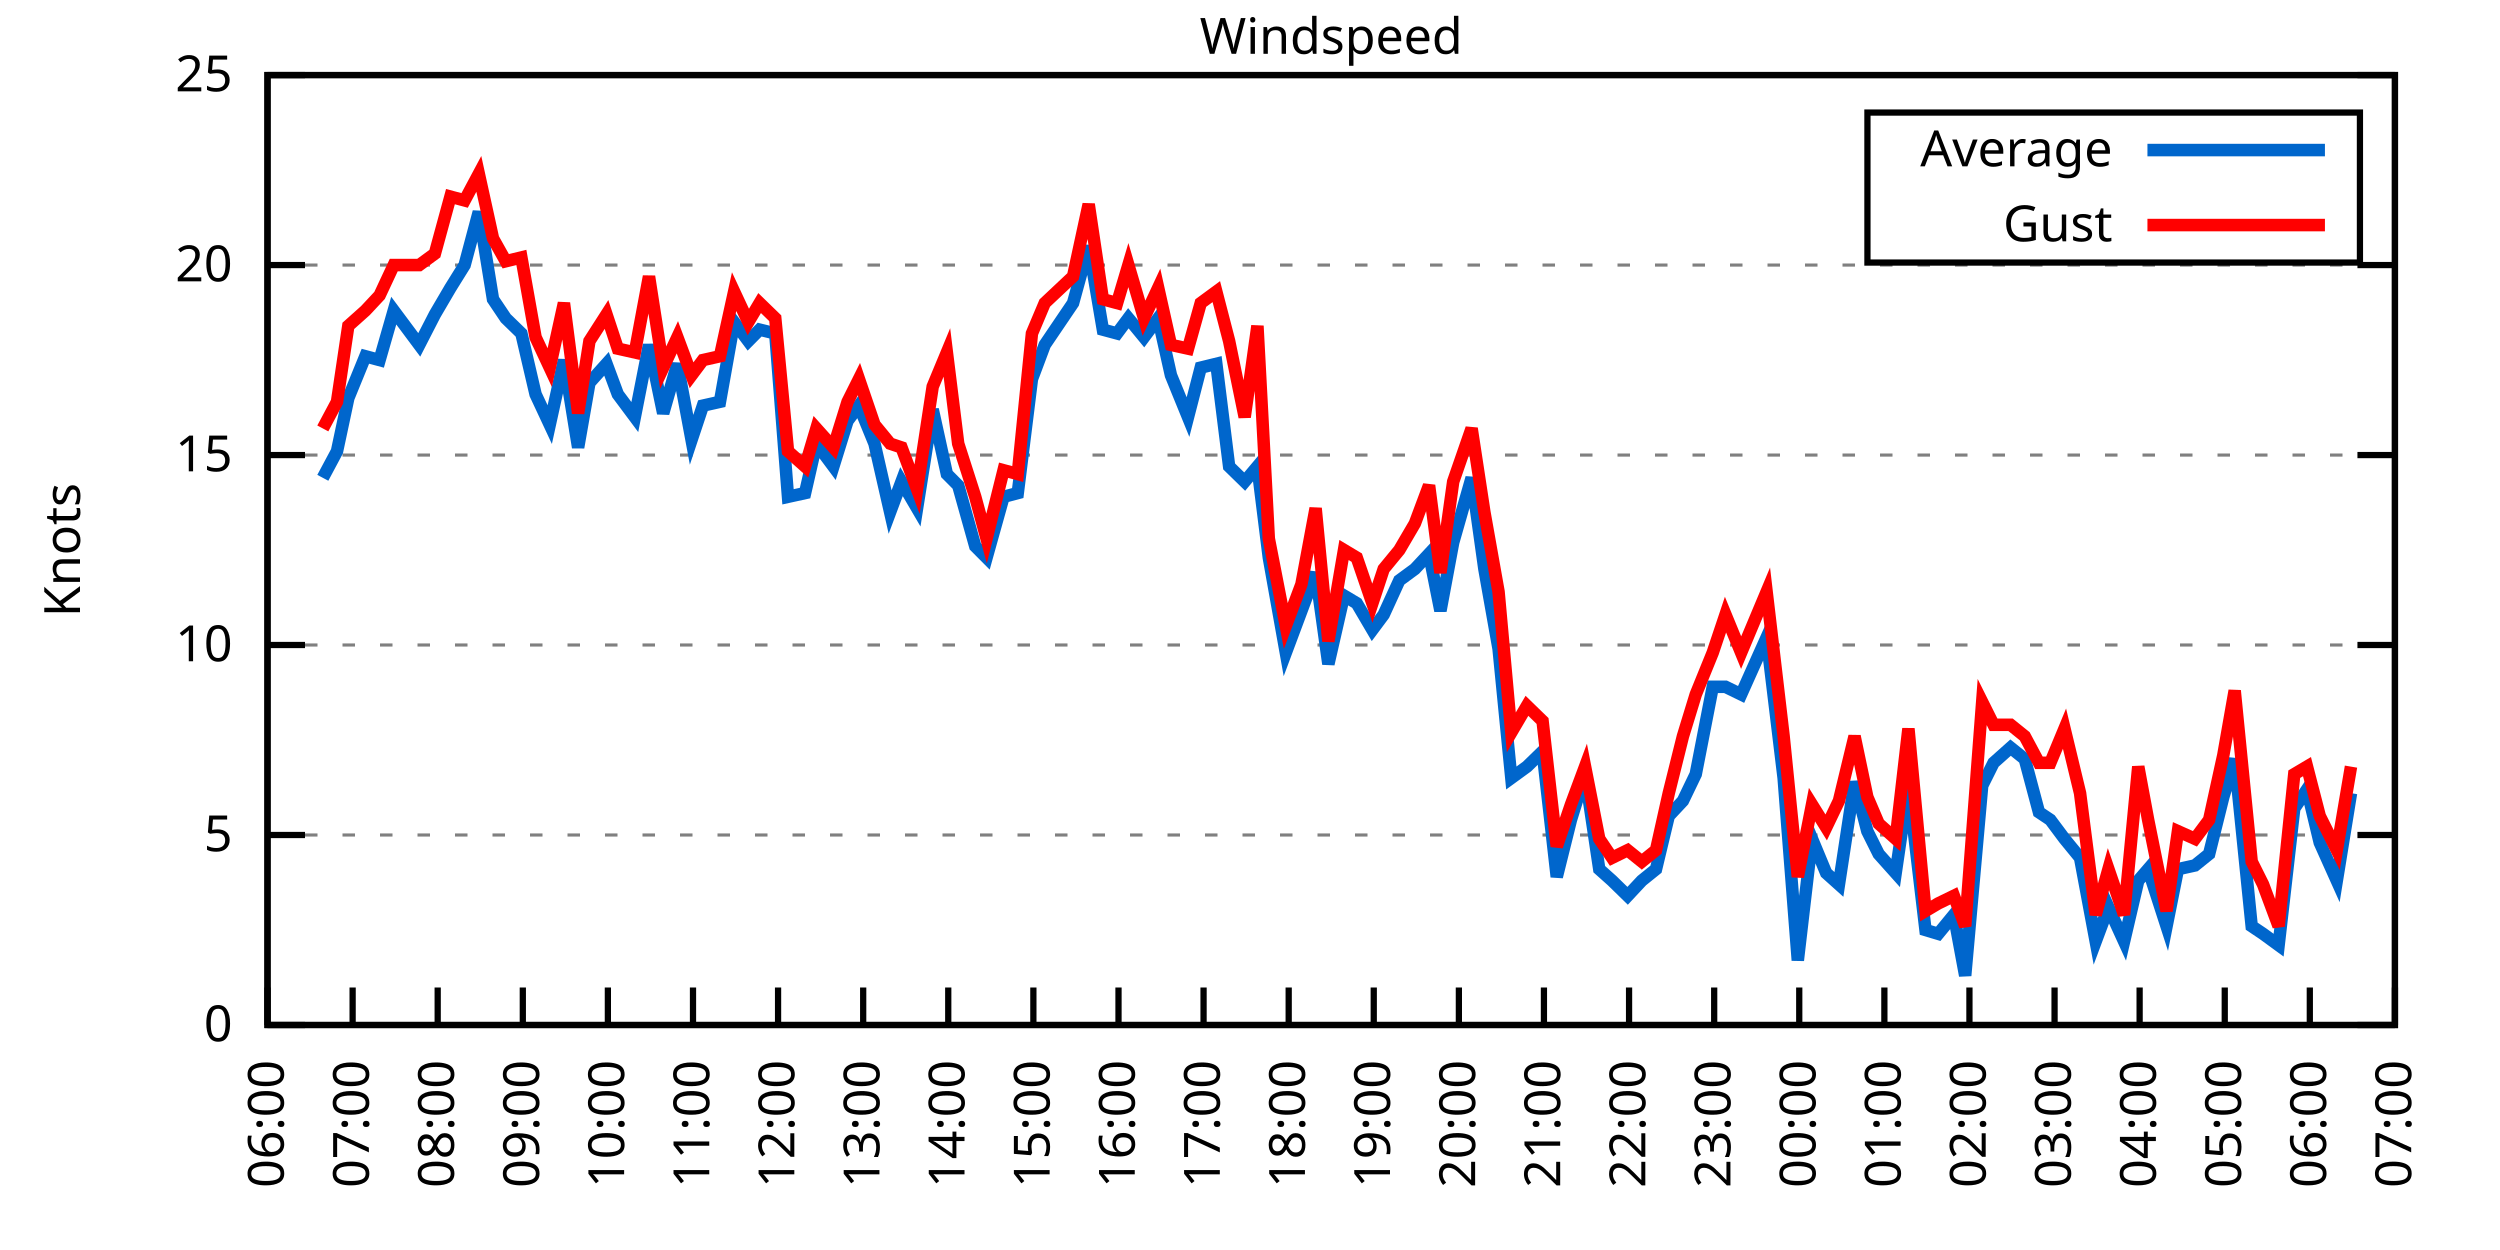
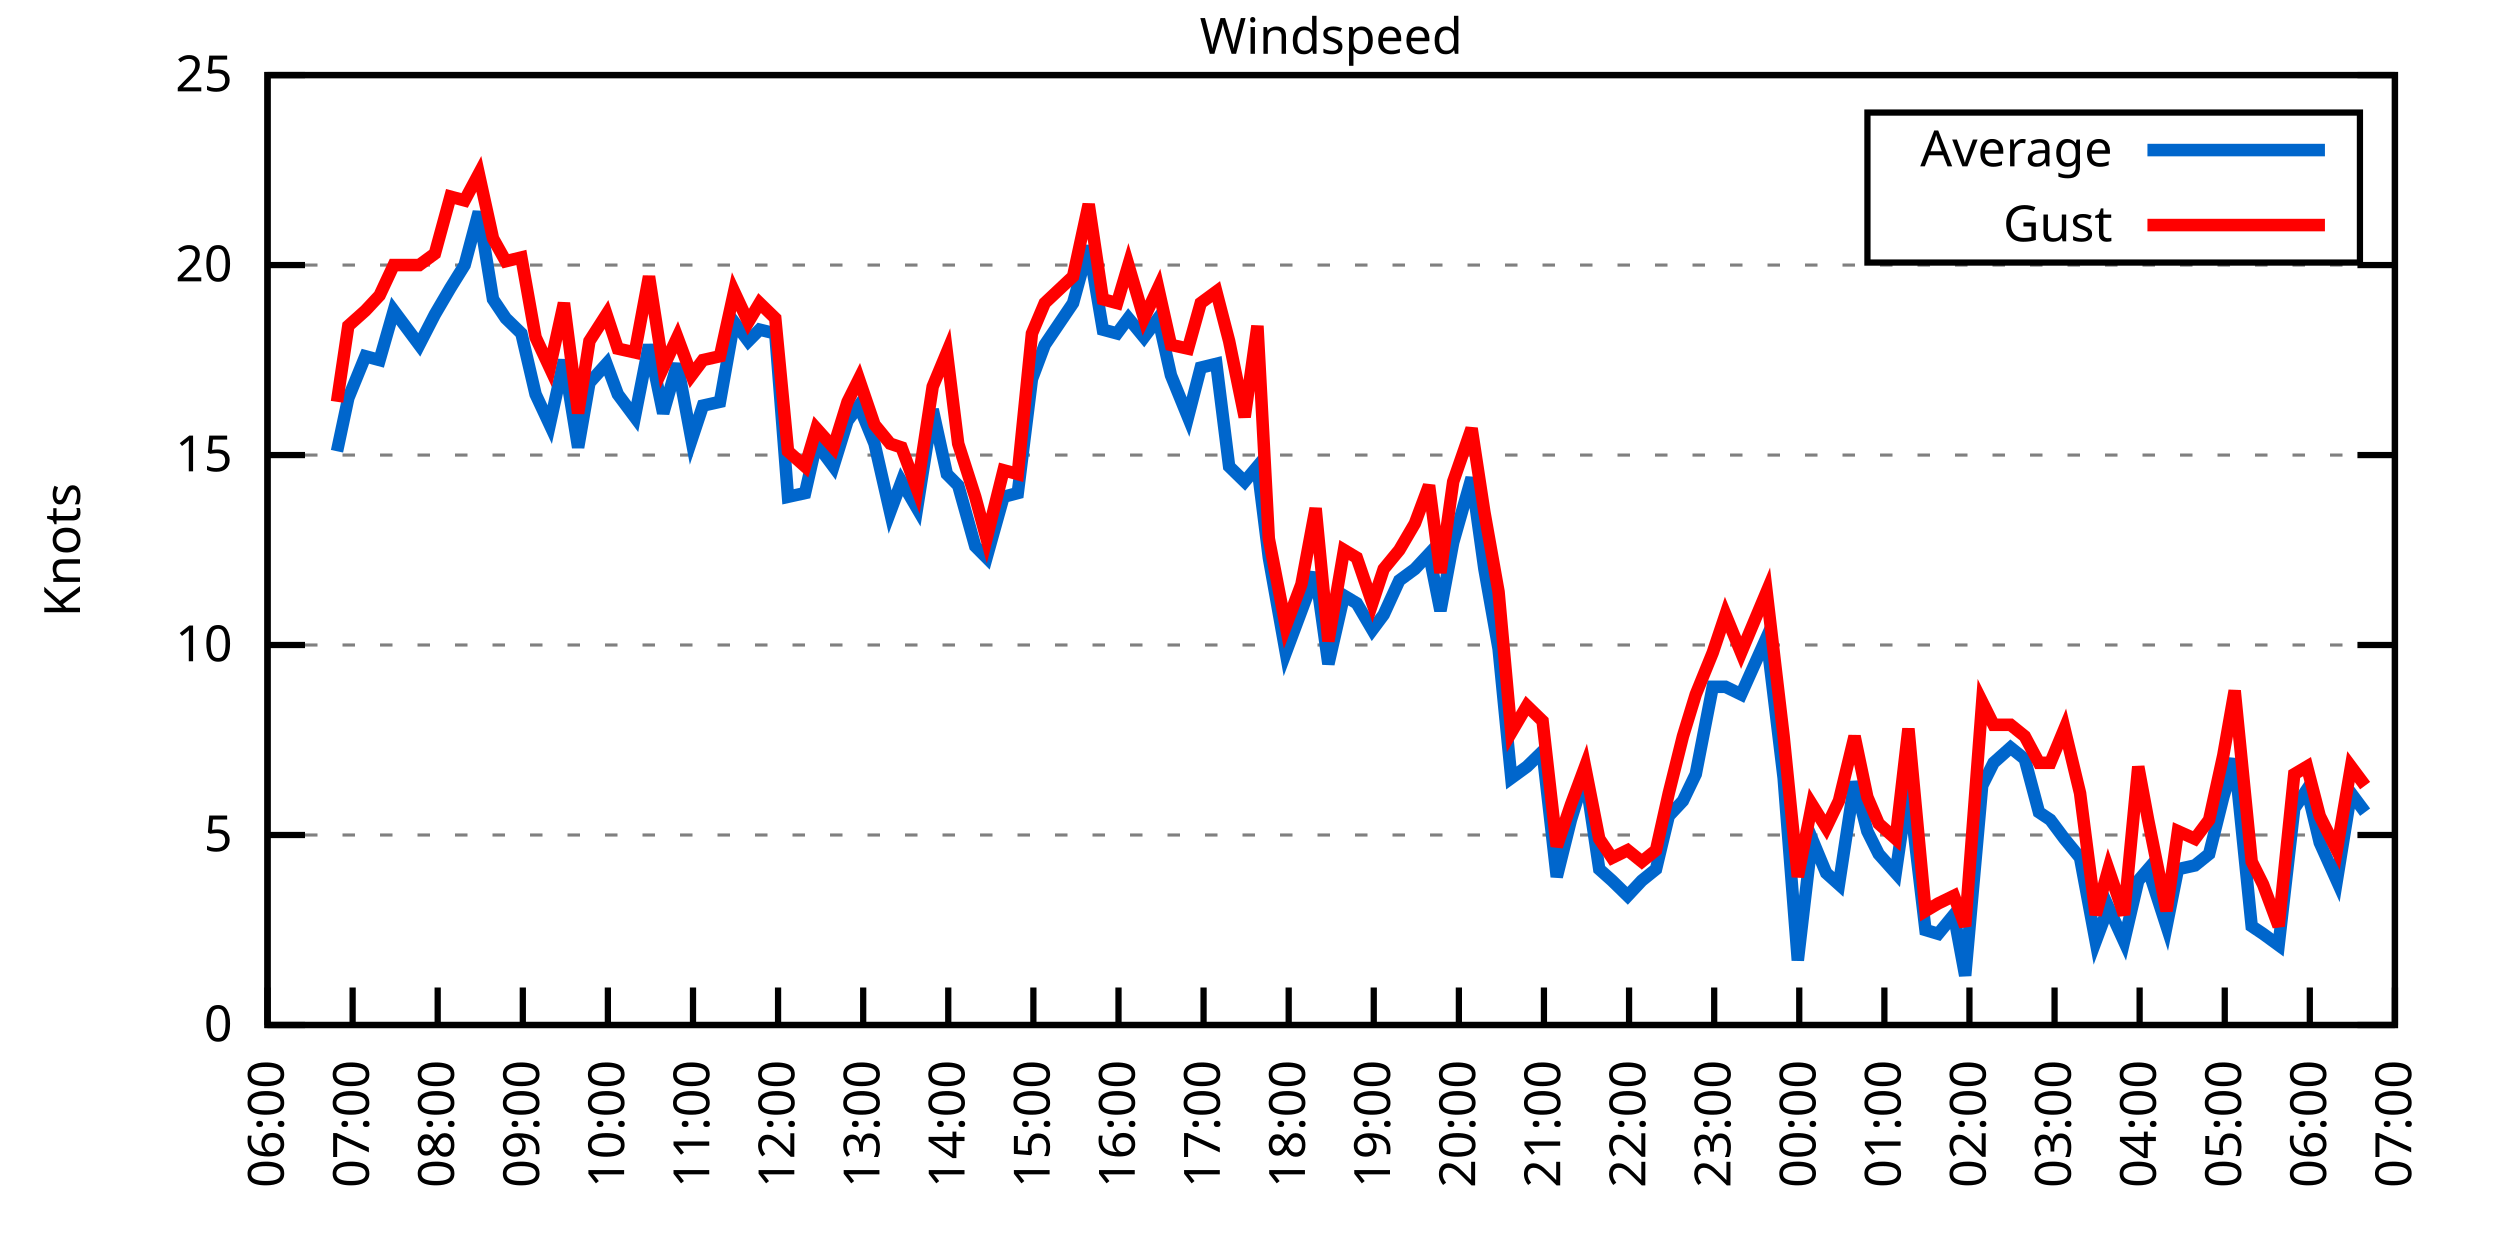
<svg xmlns="http://www.w3.org/2000/svg" xmlns:xlink="http://www.w3.org/1999/xlink" width="400" height="200" viewBox="0 0 400 200">
  <g id="gnuplot_canvas">
    <rect x="0" y="0" width="400" height="200" fill="none" />
    <defs>
      <circle id="gpDot" r="0.5" stroke-width="0.5" stroke="currentColor" />
      <path id="gpPt0" stroke-width="0.333" stroke="currentColor" d="M-1,0 h2 M0,-1 v2" />
      <path id="gpPt1" stroke-width="0.333" stroke="currentColor" d="M-1,-1 L1,1 M1,-1 L-1,1" />
      <path id="gpPt2" stroke-width="0.333" stroke="currentColor" d="M-1,0 L1,0 M0,-1 L0,1 M-1,-1 L1,1 M-1,1 L1,-1" />
      <rect id="gpPt3" stroke-width="0.333" stroke="currentColor" x="-1" y="-1" width="2" height="2" />
      <rect id="gpPt4" stroke-width="0.333" stroke="currentColor" fill="currentColor" x="-1" y="-1" width="2" height="2" />
      <circle id="gpPt5" stroke-width="0.333" stroke="currentColor" cx="0" cy="0" r="1" />
      <use xlink:href="#gpPt5" id="gpPt6" fill="currentColor" stroke="none" />
      <path id="gpPt7" stroke-width="0.333" stroke="currentColor" d="M0,-1.33 L-1.33,0.67 L1.33,0.67 z" />
      <use xlink:href="#gpPt7" id="gpPt8" fill="currentColor" stroke="none" />
      <use xlink:href="#gpPt7" id="gpPt9" stroke="currentColor" transform="rotate(180)" />
      <use xlink:href="#gpPt9" id="gpPt10" fill="currentColor" stroke="none" />
      <use xlink:href="#gpPt3" id="gpPt11" stroke="currentColor" transform="rotate(45)" />
      <use xlink:href="#gpPt11" id="gpPt12" fill="currentColor" stroke="none" />
      <path id="gpPt13" stroke-width="0.333" stroke="currentColor" d="M0,1.330 L1.265,0.411 L0.782,-1.067 L-0.782,-1.076 L-1.265,0.411 z" />
      <use xlink:href="#gpPt13" id="gpPt14" fill="currentColor" stroke="none" />
      <filter id="textbox" filterUnits="objectBoundingBox" x="0" y="0" height="1" width="1">
        <feFlood flood-color="white" flood-opacity="1" result="bgnd" />
        <feComposite in="SourceGraphic" in2="bgnd" operator="atop" />
      </filter>
      <filter id="greybox" filterUnits="objectBoundingBox" x="0" y="0" height="1" width="1">
        <feFlood flood-color="lightgrey" flood-opacity="1" result="grey" />
        <feComposite in="SourceGraphic" in2="grey" operator="atop" />
      </filter>
    </defs>
    <g fill="none" color="white" stroke="currentColor" stroke-width="1.00" stroke-linecap="butt" stroke-linejoin="miter">
</g>
    <g fill="none" color="black" stroke="currentColor" stroke-width="1.00" stroke-linecap="butt" stroke-linejoin="miter">
      <g stroke="none" shape-rendering="crispEdges">
        <polygon fill="rgb(255, 255, 255)" points="42.80,164.00 383.18,164.00 383.18,12.02 42.80,12.02 " />
      </g>
    </g>
    <g fill="none" color="black" stroke="currentColor" stroke-width="1.00" stroke-linecap="butt" stroke-linejoin="miter">
</g>
    <g fill="none" color="black" stroke="black" stroke-width="0.50" stroke-linecap="butt" stroke-linejoin="miter">
</g>
    <g fill="none" color="gray" stroke="currentColor" stroke-width="0.50" stroke-linecap="butt" stroke-linejoin="miter">
      <path stroke="gray" stroke-dasharray="2,4" class="gridline" d="M42.80,164.00 L383.19,164.00  " />
    </g>
    <g fill="none" color="gray" stroke="gray" stroke-width="1.00" stroke-linecap="butt" stroke-linejoin="miter">
</g>
    <g fill="none" color="black" stroke="currentColor" stroke-width="1.00" stroke-linecap="butt" stroke-linejoin="miter">
      <path stroke="black" d="M42.80,164.00 L48.80,164.00 M383.19,164.00 L377.19,164.00  " />
      <g transform="translate(37.20,166.60)" stroke="none" fill="black" font-family="Sans" font-size="8.00" text-anchor="end">
        <text>
          <tspan font-family="Sans"> 0</tspan>
        </text>
      </g>
    </g>
    <g fill="none" color="black" stroke="currentColor" stroke-width="1.00" stroke-linecap="butt" stroke-linejoin="miter">
</g>
    <g fill="none" color="black" stroke="black" stroke-width="0.50" stroke-linecap="butt" stroke-linejoin="miter">
</g>
    <g fill="none" color="gray" stroke="currentColor" stroke-width="0.50" stroke-linecap="butt" stroke-linejoin="miter">
      <path stroke="gray" stroke-dasharray="2,4" class="gridline" d="M42.80,133.60 L383.19,133.60  " />
    </g>
    <g fill="none" color="gray" stroke="gray" stroke-width="1.00" stroke-linecap="butt" stroke-linejoin="miter">
</g>
    <g fill="none" color="black" stroke="currentColor" stroke-width="1.00" stroke-linecap="butt" stroke-linejoin="miter">
      <path stroke="black" d="M42.80,133.60 L48.80,133.60 M383.19,133.60 L377.19,133.60  " />
      <g transform="translate(37.20,136.20)" stroke="none" fill="black" font-family="Sans" font-size="8.00" text-anchor="end">
        <text>
          <tspan font-family="Sans"> 5</tspan>
        </text>
      </g>
    </g>
    <g fill="none" color="black" stroke="currentColor" stroke-width="1.00" stroke-linecap="butt" stroke-linejoin="miter">
</g>
    <g fill="none" color="black" stroke="black" stroke-width="0.50" stroke-linecap="butt" stroke-linejoin="miter">
</g>
    <g fill="none" color="gray" stroke="currentColor" stroke-width="0.50" stroke-linecap="butt" stroke-linejoin="miter">
      <path stroke="gray" stroke-dasharray="2,4" class="gridline" d="M42.80,103.20 L383.19,103.20  " />
    </g>
    <g fill="none" color="gray" stroke="gray" stroke-width="1.00" stroke-linecap="butt" stroke-linejoin="miter">
</g>
    <g fill="none" color="black" stroke="currentColor" stroke-width="1.00" stroke-linecap="butt" stroke-linejoin="miter">
      <path stroke="black" d="M42.80,103.20 L48.80,103.20 M383.19,103.20 L377.19,103.20  " />
      <g transform="translate(37.20,105.80)" stroke="none" fill="black" font-family="Sans" font-size="8.00" text-anchor="end">
        <text>
          <tspan font-family="Sans"> 10</tspan>
        </text>
      </g>
    </g>
    <g fill="none" color="black" stroke="currentColor" stroke-width="1.00" stroke-linecap="butt" stroke-linejoin="miter">
</g>
    <g fill="none" color="black" stroke="black" stroke-width="0.50" stroke-linecap="butt" stroke-linejoin="miter">
</g>
    <g fill="none" color="gray" stroke="currentColor" stroke-width="0.50" stroke-linecap="butt" stroke-linejoin="miter">
      <path stroke="gray" stroke-dasharray="2,4" class="gridline" d="M42.80,72.81 L383.19,72.81  " />
    </g>
    <g fill="none" color="gray" stroke="gray" stroke-width="1.00" stroke-linecap="butt" stroke-linejoin="miter">
</g>
    <g fill="none" color="black" stroke="currentColor" stroke-width="1.00" stroke-linecap="butt" stroke-linejoin="miter">
      <path stroke="black" d="M42.80,72.81 L48.80,72.81 M383.19,72.81 L377.19,72.81  " />
      <g transform="translate(37.20,75.41)" stroke="none" fill="black" font-family="Sans" font-size="8.00" text-anchor="end">
        <text>
          <tspan font-family="Sans"> 15</tspan>
        </text>
      </g>
    </g>
    <g fill="none" color="black" stroke="currentColor" stroke-width="1.00" stroke-linecap="butt" stroke-linejoin="miter">
</g>
    <g fill="none" color="black" stroke="black" stroke-width="0.50" stroke-linecap="butt" stroke-linejoin="miter">
</g>
    <g fill="none" color="gray" stroke="currentColor" stroke-width="0.50" stroke-linecap="butt" stroke-linejoin="miter">
      <path stroke="gray" stroke-dasharray="2,4" class="gridline" d="M42.80,42.41 L383.19,42.41  " />
    </g>
    <g fill="none" color="gray" stroke="gray" stroke-width="1.00" stroke-linecap="butt" stroke-linejoin="miter">
</g>
    <g fill="none" color="black" stroke="currentColor" stroke-width="1.00" stroke-linecap="butt" stroke-linejoin="miter">
      <path stroke="black" d="M42.80,42.41 L48.80,42.41 M383.19,42.41 L377.19,42.41  " />
      <g transform="translate(37.20,45.01)" stroke="none" fill="black" font-family="Sans" font-size="8.00" text-anchor="end">
        <text>
          <tspan font-family="Sans"> 20</tspan>
        </text>
      </g>
    </g>
    <g fill="none" color="black" stroke="currentColor" stroke-width="1.00" stroke-linecap="butt" stroke-linejoin="miter">
</g>
    <g fill="none" color="black" stroke="black" stroke-width="0.50" stroke-linecap="butt" stroke-linejoin="miter">
</g>
    <g fill="none" color="gray" stroke="currentColor" stroke-width="0.50" stroke-linecap="butt" stroke-linejoin="miter">
      <path stroke="gray" stroke-dasharray="2,4" class="gridline" d="M42.80,12.01 L383.19,12.01  " />
    </g>
    <g fill="none" color="gray" stroke="gray" stroke-width="1.00" stroke-linecap="butt" stroke-linejoin="miter">
</g>
    <g fill="none" color="black" stroke="currentColor" stroke-width="1.00" stroke-linecap="butt" stroke-linejoin="miter">
      <path stroke="black" d="M42.80,12.01 L48.80,12.01 M383.19,12.01 L377.19,12.01  " />
      <g transform="translate(37.20,14.61)" stroke="none" fill="black" font-family="Sans" font-size="8.00" text-anchor="end">
        <text>
          <tspan font-family="Sans"> 25</tspan>
        </text>
      </g>
    </g>
    <g fill="none" color="black" stroke="currentColor" stroke-width="1.00" stroke-linecap="butt" stroke-linejoin="miter">
      <path stroke="black" d="M42.80,164.00 L42.80,158.00  " />
      <g transform="translate(45.40,169.60) rotate(270.00)" stroke="none" fill="black" font-family="Sans" font-size="8.00" text-anchor="end">
        <text>
          <tspan font-family="Sans">06:00</tspan>
        </text>
      </g>
    </g>
    <g fill="none" color="black" stroke="currentColor" stroke-width="1.00" stroke-linecap="butt" stroke-linejoin="miter">
      <path stroke="black" d="M56.42,164.00 L56.42,158.00  " />
      <g transform="translate(59.02,169.60) rotate(270.00)" stroke="none" fill="black" font-family="Sans" font-size="8.00" text-anchor="end">
        <text>
          <tspan font-family="Sans">07:00</tspan>
        </text>
      </g>
    </g>
    <g fill="none" color="black" stroke="currentColor" stroke-width="1.00" stroke-linecap="butt" stroke-linejoin="miter">
      <path stroke="black" d="M70.03,164.00 L70.03,158.00  " />
      <g transform="translate(72.63,169.60) rotate(270.00)" stroke="none" fill="black" font-family="Sans" font-size="8.00" text-anchor="end">
        <text>
          <tspan font-family="Sans">08:00</tspan>
        </text>
      </g>
    </g>
    <g fill="none" color="black" stroke="currentColor" stroke-width="1.00" stroke-linecap="butt" stroke-linejoin="miter">
      <path stroke="black" d="M83.65,164.00 L83.65,158.00  " />
      <g transform="translate(86.25,169.60) rotate(270.00)" stroke="none" fill="black" font-family="Sans" font-size="8.00" text-anchor="end">
        <text>
          <tspan font-family="Sans">09:00</tspan>
        </text>
      </g>
    </g>
    <g fill="none" color="black" stroke="currentColor" stroke-width="1.00" stroke-linecap="butt" stroke-linejoin="miter">
      <path stroke="black" d="M97.26,164.00 L97.26,158.00  " />
      <g transform="translate(99.86,169.60) rotate(270.00)" stroke="none" fill="black" font-family="Sans" font-size="8.00" text-anchor="end">
        <text>
          <tspan font-family="Sans">10:00</tspan>
        </text>
      </g>
    </g>
    <g fill="none" color="black" stroke="currentColor" stroke-width="1.00" stroke-linecap="butt" stroke-linejoin="miter">
      <path stroke="black" d="M110.88,164.00 L110.88,158.00  " />
      <g transform="translate(113.48,169.60) rotate(270.00)" stroke="none" fill="black" font-family="Sans" font-size="8.00" text-anchor="end">
        <text>
          <tspan font-family="Sans">11:00</tspan>
        </text>
      </g>
    </g>
    <g fill="none" color="black" stroke="currentColor" stroke-width="1.00" stroke-linecap="butt" stroke-linejoin="miter">
      <path stroke="black" d="M124.49,164.00 L124.49,158.00  " />
      <g transform="translate(127.09,169.60) rotate(270.00)" stroke="none" fill="black" font-family="Sans" font-size="8.00" text-anchor="end">
        <text>
          <tspan font-family="Sans">12:00</tspan>
        </text>
      </g>
    </g>
    <g fill="none" color="black" stroke="currentColor" stroke-width="1.00" stroke-linecap="butt" stroke-linejoin="miter">
      <path stroke="black" d="M138.11,164.00 L138.11,158.00  " />
      <g transform="translate(140.71,169.60) rotate(270.00)" stroke="none" fill="black" font-family="Sans" font-size="8.00" text-anchor="end">
        <text>
          <tspan font-family="Sans">13:00</tspan>
        </text>
      </g>
    </g>
    <g fill="none" color="black" stroke="currentColor" stroke-width="1.00" stroke-linecap="butt" stroke-linejoin="miter">
      <path stroke="black" d="M151.72,164.00 L151.72,158.00  " />
      <g transform="translate(154.32,169.60) rotate(270.00)" stroke="none" fill="black" font-family="Sans" font-size="8.00" text-anchor="end">
        <text>
          <tspan font-family="Sans">14:00</tspan>
        </text>
      </g>
    </g>
    <g fill="none" color="black" stroke="currentColor" stroke-width="1.00" stroke-linecap="butt" stroke-linejoin="miter">
      <path stroke="black" d="M165.34,164.00 L165.34,158.00  " />
      <g transform="translate(167.94,169.60) rotate(270.00)" stroke="none" fill="black" font-family="Sans" font-size="8.00" text-anchor="end">
        <text>
          <tspan font-family="Sans">15:00</tspan>
        </text>
      </g>
    </g>
    <g fill="none" color="black" stroke="currentColor" stroke-width="1.00" stroke-linecap="butt" stroke-linejoin="miter">
      <path stroke="black" d="M178.96,164.00 L178.96,158.00  " />
      <g transform="translate(181.56,169.60) rotate(270.00)" stroke="none" fill="black" font-family="Sans" font-size="8.00" text-anchor="end">
        <text>
          <tspan font-family="Sans">16:00</tspan>
        </text>
      </g>
    </g>
    <g fill="none" color="black" stroke="currentColor" stroke-width="1.00" stroke-linecap="butt" stroke-linejoin="miter">
      <path stroke="black" d="M192.57,164.00 L192.57,158.00  " />
      <g transform="translate(195.17,169.60) rotate(270.00)" stroke="none" fill="black" font-family="Sans" font-size="8.00" text-anchor="end">
        <text>
          <tspan font-family="Sans">17:00</tspan>
        </text>
      </g>
    </g>
    <g fill="none" color="black" stroke="currentColor" stroke-width="1.00" stroke-linecap="butt" stroke-linejoin="miter">
      <path stroke="black" d="M206.19,164.00 L206.19,158.00  " />
      <g transform="translate(208.79,169.60) rotate(270.00)" stroke="none" fill="black" font-family="Sans" font-size="8.00" text-anchor="end">
        <text>
          <tspan font-family="Sans">18:00</tspan>
        </text>
      </g>
    </g>
    <g fill="none" color="black" stroke="currentColor" stroke-width="1.00" stroke-linecap="butt" stroke-linejoin="miter">
      <path stroke="black" d="M219.80,164.00 L219.80,158.00  " />
      <g transform="translate(222.40,169.60) rotate(270.00)" stroke="none" fill="black" font-family="Sans" font-size="8.00" text-anchor="end">
        <text>
          <tspan font-family="Sans">19:00</tspan>
        </text>
      </g>
    </g>
    <g fill="none" color="black" stroke="currentColor" stroke-width="1.00" stroke-linecap="butt" stroke-linejoin="miter">
      <path stroke="black" d="M233.42,164.00 L233.42,158.00  " />
      <g transform="translate(236.02,169.60) rotate(270.00)" stroke="none" fill="black" font-family="Sans" font-size="8.00" text-anchor="end">
        <text>
          <tspan font-family="Sans">20:00</tspan>
        </text>
      </g>
    </g>
    <g fill="none" color="black" stroke="currentColor" stroke-width="1.00" stroke-linecap="butt" stroke-linejoin="miter">
      <path stroke="black" d="M247.03,164.00 L247.03,158.00  " />
      <g transform="translate(249.63,169.60) rotate(270.00)" stroke="none" fill="black" font-family="Sans" font-size="8.00" text-anchor="end">
        <text>
          <tspan font-family="Sans">21:00</tspan>
        </text>
      </g>
    </g>
    <g fill="none" color="black" stroke="currentColor" stroke-width="1.00" stroke-linecap="butt" stroke-linejoin="miter">
      <path stroke="black" d="M260.65,164.00 L260.65,158.00  " />
      <g transform="translate(263.25,169.60) rotate(270.00)" stroke="none" fill="black" font-family="Sans" font-size="8.00" text-anchor="end">
        <text>
          <tspan font-family="Sans">22:00</tspan>
        </text>
      </g>
    </g>
    <g fill="none" color="black" stroke="currentColor" stroke-width="1.00" stroke-linecap="butt" stroke-linejoin="miter">
      <path stroke="black" d="M274.27,164.00 L274.27,158.00  " />
      <g transform="translate(276.87,169.60) rotate(270.00)" stroke="none" fill="black" font-family="Sans" font-size="8.00" text-anchor="end">
        <text>
          <tspan font-family="Sans">23:00</tspan>
        </text>
      </g>
    </g>
    <g fill="none" color="black" stroke="currentColor" stroke-width="1.00" stroke-linecap="butt" stroke-linejoin="miter">
      <path stroke="black" d="M287.88,164.00 L287.88,158.00  " />
      <g transform="translate(290.48,169.60) rotate(270.00)" stroke="none" fill="black" font-family="Sans" font-size="8.00" text-anchor="end">
        <text>
          <tspan font-family="Sans">00:00</tspan>
        </text>
      </g>
    </g>
    <g fill="none" color="black" stroke="currentColor" stroke-width="1.00" stroke-linecap="butt" stroke-linejoin="miter">
      <path stroke="black" d="M301.50,164.00 L301.50,158.00  " />
      <g transform="translate(304.10,169.60) rotate(270.00)" stroke="none" fill="black" font-family="Sans" font-size="8.00" text-anchor="end">
        <text>
          <tspan font-family="Sans">01:00</tspan>
        </text>
      </g>
    </g>
    <g fill="none" color="black" stroke="currentColor" stroke-width="1.00" stroke-linecap="butt" stroke-linejoin="miter">
      <path stroke="black" d="M315.11,164.00 L315.11,158.00  " />
      <g transform="translate(317.71,169.60) rotate(270.00)" stroke="none" fill="black" font-family="Sans" font-size="8.00" text-anchor="end">
        <text>
          <tspan font-family="Sans">02:00</tspan>
        </text>
      </g>
    </g>
    <g fill="none" color="black" stroke="currentColor" stroke-width="1.00" stroke-linecap="butt" stroke-linejoin="miter">
      <path stroke="black" d="M328.73,164.00 L328.73,158.00  " />
      <g transform="translate(331.33,169.60) rotate(270.00)" stroke="none" fill="black" font-family="Sans" font-size="8.00" text-anchor="end">
        <text>
          <tspan font-family="Sans">03:00</tspan>
        </text>
      </g>
    </g>
    <g fill="none" color="black" stroke="currentColor" stroke-width="1.00" stroke-linecap="butt" stroke-linejoin="miter">
      <path stroke="black" d="M342.34,164.00 L342.34,158.00  " />
      <g transform="translate(344.94,169.60) rotate(270.00)" stroke="none" fill="black" font-family="Sans" font-size="8.00" text-anchor="end">
        <text>
          <tspan font-family="Sans">04:00</tspan>
        </text>
      </g>
    </g>
    <g fill="none" color="black" stroke="currentColor" stroke-width="1.00" stroke-linecap="butt" stroke-linejoin="miter">
      <path stroke="black" d="M355.96,164.00 L355.96,158.00  " />
      <g transform="translate(358.56,169.60) rotate(270.00)" stroke="none" fill="black" font-family="Sans" font-size="8.00" text-anchor="end">
        <text>
          <tspan font-family="Sans">05:00</tspan>
        </text>
      </g>
    </g>
    <g fill="none" color="black" stroke="currentColor" stroke-width="1.00" stroke-linecap="butt" stroke-linejoin="miter">
      <path stroke="black" d="M369.57,164.00 L369.57,158.00  " />
      <g transform="translate(372.17,169.60) rotate(270.00)" stroke="none" fill="black" font-family="Sans" font-size="8.00" text-anchor="end">
        <text>
          <tspan font-family="Sans">06:00</tspan>
        </text>
      </g>
    </g>
    <g fill="none" color="black" stroke="currentColor" stroke-width="1.00" stroke-linecap="butt" stroke-linejoin="miter">
      <path stroke="black" d="M383.19,164.00 L383.19,158.00  " />
      <g transform="translate(385.79,169.60) rotate(270.00)" stroke="none" fill="black" font-family="Sans" font-size="8.00" text-anchor="end">
        <text>
          <tspan font-family="Sans">07:00</tspan>
        </text>
      </g>
    </g>
    <g fill="none" color="black" stroke="currentColor" stroke-width="1.00" stroke-linecap="butt" stroke-linejoin="miter">
</g>
    <g fill="none" color="black" stroke="currentColor" stroke-width="1.00" stroke-linecap="butt" stroke-linejoin="miter">
      <path stroke="black" d="M42.80,12.01 L42.80,164.00 L383.19,164.00 L383.19,12.01 L42.80,12.01 Z  " />
    </g>
    <g fill="none" color="black" stroke="currentColor" stroke-width="1.00" stroke-linecap="butt" stroke-linejoin="miter">
</g>
    <g fill="none" color="black" stroke="currentColor" stroke-width="1.00" stroke-linecap="butt" stroke-linejoin="miter">
      <path stroke="black" d="M298.79,42.01 L298.79,18.01 L377.59,18.01 L377.59,42.01 L298.79,42.01 Z  " />
    </g>
    <g id="Windspeed_plot_1">
      <g fill="none" color="white" stroke="black" stroke-width="2.00" stroke-linecap="butt" stroke-linejoin="miter">
</g>
      <g fill="none" color="black" stroke="currentColor" stroke-width="2.00" stroke-linecap="butt" stroke-linejoin="miter">
        <g transform="translate(337.99,26.61)" stroke="none" fill="black" font-family="Sans" font-size="8.00" text-anchor="end">
          <text>
            <tspan font-family="Sans">Average</tspan>
          </text>
        </g>
      </g>
      <g fill="none" color="black" stroke="currentColor" stroke-width="2.00" stroke-linecap="butt" stroke-linejoin="miter">
-         <path stroke="rgb(  0, 102, 204)" d="M343.59,24.01 L371.99,24.01 M51.65,76.45 L53.92,72.20 L55.73,63.69 L58.46,57.00 L60.73,57.61 L63.00,49.70   L67.08,55.18 L69.58,50.31 L72.07,46.06 L74.34,42.41 L76.61,33.90 L78.88,47.88 L80.92,50.92 L83.42,53.35   L85.69,63.08 L87.96,67.94 L90.23,57.61 L92.50,71.59 L94.31,61.25 L97.04,58.21 L98.85,63.08 L101.57,66.73   L103.84,55.18 L106.11,66.12 L108.38,58.21 L110.65,70.37 L112.47,64.90 L115.19,64.29 L117.46,51.53 L119.73,54.57   L121.54,52.74 L124.04,53.35 L126.08,79.49 L128.81,78.89 L130.62,70.98 L133.34,74.63 L135.61,67.33 L137.43,64.90   L139.92,70.98 L142.42,81.93 L144.24,77.06 L146.73,81.32 L149.23,65.51 L151.50,75.85 L153.31,77.67 L156.04,87.40   L157.85,89.22 L160.57,79.49 L162.84,78.89 L165.11,60.65 L167.16,55.18 L171.69,48.49 L174.19,39.37 L176.46,52.74   L178.73,53.35 L180.54,50.92 L183.04,53.96 L185.31,50.92 L187.35,60.04 L190.08,66.73 L192.12,58.82 L194.61,58.21   L196.66,74.63 L199.15,77.06 L201.19,74.63 L203.01,89.22 L205.73,104.42 L208.23,97.73 L210.50,91.65 L212.54,106.24   L215.04,95.30 L217.08,96.52 L219.58,100.77 L221.39,98.34 L223.89,92.87 L226.38,91.04 L228.65,88.61 L230.47,97.73   L232.51,86.79 L235.46,76.45 L237.50,91.04 L239.77,103.81 L241.81,124.48 L244.31,122.66 L246.81,120.23 L249.08,140.29   L251.35,131.17 L253.61,123.87 L255.88,139.07 L257.93,140.90 L260.42,143.33 L262.69,140.90 L264.96,139.07 L267.00,130.56   L269.27,128.13 L271.32,123.87 L274.04,109.89 L276.08,109.89 L278.58,111.11 L282.66,101.99 L285.38,124.48 L287.65,153.66   L289.92,134.21 L292.19,139.68 L294.23,141.51 L296.73,125.09 L298.77,132.99 L300.59,136.64 L303.31,139.68 L305.35,125.70   L308.08,148.80 L310.12,149.41 L312.62,146.37 L314.43,156.10 L317.15,125.70 L318.97,122.05 L321.69,119.62 L323.96,121.44   L326.23,129.95 L328.05,131.17 L330.32,134.21 L332.81,137.25 L335.31,150.62 L337.35,145.15 L339.85,150.62 L342.12,140.90   L343.70,139.07 L346.65,148.19 L348.47,139.07 L351.19,138.47 L353.46,136.64 L355.73,127.52 L357.55,121.44 L360.27,148.19   L362.09,149.41 L364.58,151.23 L367.08,129.35 L369.12,126.31 L371.16,134.82 L373.89,140.90 L376.16,126.91  " />
+         <path stroke="rgb(  0, 102, 204)" d="M343.59,24.01 L371.99,24.01 M53.92,72.20 L55.73,63.69 L58.46,57.00 L60.73,57.61 L63.00,49.70 L67.08,55.18   L69.58,50.31 L72.07,46.06 L74.34,42.41 L76.61,33.90 L78.88,47.88 L80.92,50.92 L83.42,53.35 L85.69,63.08   L87.96,67.94 L90.23,57.61 L92.50,71.59 L94.31,61.25 L97.04,58.21 L98.85,63.08 L101.57,66.73 L103.84,55.18   L106.11,66.12 L108.38,58.21 L110.65,70.37 L112.47,64.90 L115.19,64.29 L117.46,51.53 L119.73,54.57 L121.54,52.74   L124.04,53.35 L126.08,79.49 L128.81,78.89 L130.62,70.98 L133.34,74.63 L135.61,67.33 L137.43,64.90 L139.92,70.98   L142.42,81.93 L144.24,77.06 L146.73,81.32 L149.23,65.51 L151.50,75.85 L153.31,77.67 L156.04,87.40 L157.85,89.22   L160.57,79.49 L162.84,78.89 L165.11,60.65 L167.16,55.18 L171.69,48.49 L174.19,39.37 L176.46,52.74 L178.73,53.35   L180.54,50.92 L183.04,53.96 L185.31,50.92 L187.35,60.04 L190.08,66.73 L192.12,58.82 L194.61,58.21 L196.66,74.63   L199.15,77.06 L201.19,74.63 L203.01,89.22 L205.73,104.42 L208.23,97.73 L210.50,91.65 L212.54,106.24 L215.04,95.30   L217.08,96.52 L219.58,100.77 L221.39,98.34 L223.89,92.87 L226.38,91.04 L228.65,88.61 L230.47,97.73 L232.51,86.79   L235.46,76.45 L237.50,91.04 L239.77,103.81 L241.81,124.48 L244.31,122.66 L246.81,120.23 L249.08,140.29 L251.35,131.17   L253.61,123.87 L255.88,139.07 L257.93,140.90 L260.42,143.33 L262.69,140.90 L264.96,139.07 L267.00,130.56 L269.27,128.13   L271.32,123.87 L274.04,109.89 L276.08,109.89 L278.58,111.11 L282.66,101.99 L285.38,124.48 L287.65,153.66 L289.92,134.21   L292.19,139.68 L294.23,141.51 L296.73,125.09 L298.77,132.99 L300.59,136.64 L303.31,139.68 L305.35,125.70 L308.08,148.80   L310.12,149.41 L312.62,146.37 L314.43,156.10 L317.15,125.70 L318.97,122.05 L321.69,119.62 L323.96,121.44 L326.23,129.95   L328.05,131.17 L330.32,134.21 L332.81,137.25 L335.31,150.62 L337.35,145.15 L339.85,150.62 L342.12,140.90 L343.70,139.07   L346.65,148.19 L348.47,139.07 L351.19,138.47 L353.46,136.64 L355.73,127.52 L357.55,121.44 L360.27,148.19 L362.09,149.41   L364.58,151.23 L367.08,129.35 L369.12,126.31 L371.16,134.82 L373.89,140.90 L376.16,126.91 L378.42,129.95  " />
      </g>
    </g>
    <g id="Windspeed_plot_2">
      <g fill="none" color="black" stroke="currentColor" stroke-width="2.00" stroke-linecap="butt" stroke-linejoin="miter">
        <g transform="translate(337.99,38.61)" stroke="none" fill="black" font-family="Sans" font-size="8.00" text-anchor="end">
          <text>
            <tspan font-family="Sans">Gust</tspan>
          </text>
        </g>
      </g>
      <g fill="none" color="black" stroke="currentColor" stroke-width="2.00" stroke-linecap="butt" stroke-linejoin="miter">
-         <path stroke="rgb(255,   0,   0)" d="M343.59,36.01 L371.99,36.01 M51.65,68.55 L53.92,64.29 L55.73,52.14 L58.46,49.70 L60.73,47.27 L63.00,42.41   L67.08,42.41 L69.58,40.58 L72.07,31.46 L74.34,32.07 L76.61,27.82 L78.88,38.15 L80.92,41.80 L83.42,41.19   L85.69,53.96 L87.96,58.82 L90.23,48.49 L92.50,66.12 L94.31,54.57 L97.04,50.31 L98.85,55.78 L101.57,56.39   L103.84,44.23 L106.11,58.82 L108.38,53.96 L110.65,60.04 L112.47,57.61 L115.19,57.00 L117.46,46.66 L119.73,51.53   L121.54,48.49 L124.04,50.92 L126.08,72.20 L128.81,74.63 L130.62,68.55 L133.34,71.59 L135.61,64.29 L137.43,60.65   L139.92,67.94 L142.42,70.98 L144.24,71.59 L146.73,78.28 L149.23,61.86 L151.50,56.39 L153.31,70.98 L156.04,79.49   L157.85,86.18 L160.57,75.24 L162.84,75.85 L165.11,53.35 L167.16,48.49 L171.69,44.23 L174.19,32.68 L176.46,47.88   L178.73,48.49 L180.54,42.41 L183.04,50.92 L185.31,46.06 L187.35,55.18 L190.08,55.78 L192.12,48.49 L194.61,46.66   L196.66,54.57 L199.15,66.73 L201.19,52.14 L203.01,86.18 L205.73,100.16 L208.23,93.48 L210.50,81.32 L212.54,102.60   L215.04,88.00 L217.08,89.22 L219.58,96.52 L221.39,91.04 L223.89,88.00 L226.38,83.75 L228.65,77.67 L230.47,91.65   L232.51,77.06 L235.46,68.55 L237.50,81.93 L239.77,94.69 L241.81,117.19 L244.31,112.93 L246.81,115.36 L249.08,135.43   L251.35,128.74 L253.61,122.66 L255.88,134.21 L257.93,137.25 L260.42,136.03 L262.69,137.86 L264.96,136.03 L267.00,126.91   L269.27,117.80 L271.32,111.11 L274.04,104.42 L276.08,98.34 L278.58,104.42 L282.66,94.69 L285.38,117.80 L287.65,140.29   L289.92,128.74 L292.19,132.39 L294.23,128.13 L296.73,117.80 L298.77,127.52 L300.59,131.78 L303.31,134.21 L305.35,116.58   L308.08,145.76 L310.12,144.55 L312.62,143.33 L314.43,148.19 L317.15,112.32 L318.97,115.97 L321.69,115.97 L323.96,117.80   L326.23,122.05 L328.05,122.05 L330.32,116.58 L332.81,126.91 L335.31,146.37 L337.35,139.07 L339.85,146.37 L342.12,122.66   L343.70,131.17 L346.65,145.76 L348.47,132.99 L351.19,134.21 L353.46,131.17 L355.73,120.83 L357.55,110.50 L360.27,137.86   L362.09,141.51 L364.58,148.19 L367.08,123.87 L369.12,122.66 L371.16,130.56 L373.89,136.03 L376.16,122.66  " />
+         <path stroke="rgb(255,   0,   0)" d="M343.59,36.01 L371.99,36.01 M53.92,64.29 L55.73,52.14 L58.46,49.70 L60.73,47.27 L63.00,42.41 L67.08,42.41   L69.58,40.58 L72.07,31.46 L74.34,32.07 L76.61,27.82 L78.88,38.15 L80.92,41.80 L83.42,41.19 L85.69,53.96   L87.96,58.82 L90.23,48.49 L92.50,66.12 L94.31,54.57 L97.04,50.31 L98.85,55.78 L101.57,56.39 L103.84,44.23   L106.11,58.82 L108.38,53.96 L110.65,60.04 L112.47,57.61 L115.19,57.00 L117.46,46.66 L119.73,51.53 L121.54,48.49   L124.04,50.92 L126.08,72.20 L128.81,74.63 L130.62,68.55 L133.34,71.59 L135.61,64.29 L137.43,60.65 L139.92,67.94   L142.42,70.98 L144.24,71.59 L146.73,78.28 L149.23,61.86 L151.50,56.39 L153.31,70.98 L156.04,79.49 L157.85,86.18   L160.57,75.24 L162.84,75.85 L165.11,53.35 L167.16,48.49 L171.69,44.23 L174.19,32.68 L176.46,47.88 L178.73,48.49   L180.54,42.41 L183.04,50.92 L185.31,46.06 L187.35,55.18 L190.08,55.78 L192.12,48.49 L194.61,46.66 L196.66,54.57   L199.15,66.73 L201.19,52.14 L203.01,86.18 L205.73,100.16 L208.23,93.48 L210.50,81.32 L212.54,102.60 L215.04,88.00   L217.08,89.22 L219.58,96.52 L221.39,91.04 L223.89,88.00 L226.38,83.75 L228.65,77.67 L230.47,91.65 L232.51,77.06   L235.46,68.55 L237.50,81.93 L239.77,94.69 L241.81,117.19 L244.31,112.93 L246.81,115.36 L249.08,135.43 L251.35,128.74   L253.61,122.66 L255.88,134.21 L257.93,137.25 L260.42,136.03 L262.69,137.86 L264.96,136.03 L267.00,126.91 L269.27,117.80   L271.32,111.11 L274.04,104.42 L276.08,98.34 L278.58,104.42 L282.66,94.69 L285.38,117.80 L287.65,140.29 L289.92,128.74   L292.19,132.39 L294.23,128.13 L296.73,117.80 L298.77,127.52 L300.59,131.78 L303.31,134.21 L305.35,116.58 L308.08,145.76   L310.12,144.55 L312.62,143.33 L314.43,148.19 L317.15,112.32 L318.97,115.97 L321.69,115.97 L323.96,117.80 L326.23,122.05   L328.05,122.05 L330.32,116.58 L332.81,126.91 L335.31,146.37 L337.35,139.07 L339.85,146.37 L342.12,122.66 L343.70,131.17   L346.65,145.76 L348.47,132.99 L351.19,134.21 L353.46,131.17 L355.73,120.83 L357.55,110.50 L360.27,137.86 L362.09,141.51   L364.58,148.19 L367.08,123.87 L369.12,122.66 L371.16,130.56 L373.89,136.03 L376.16,122.66 L378.42,125.70  " />
      </g>
    </g>
    <g fill="none" color="black" stroke="currentColor" stroke-width="2.00" stroke-linecap="butt" stroke-linejoin="miter">
</g>
    <g fill="none" color="black" stroke="black" stroke-width="1.00" stroke-linecap="butt" stroke-linejoin="miter">
</g>
    <g fill="none" color="black" stroke="currentColor" stroke-width="1.00" stroke-linecap="butt" stroke-linejoin="miter">
      <path stroke="black" d="M42.80,12.01 L42.80,164.00 L383.19,164.00 L383.19,12.01 L42.80,12.01 Z  " />
      <g transform="translate(12.80,88.01) rotate(270.00)" stroke="none" fill="black" font-family="Sans" font-size="8.00" text-anchor="middle">
        <text>
          <tspan font-family="Sans">Knots</tspan>
        </text>
      </g>
    </g>
    <g fill="none" color="black" stroke="currentColor" stroke-width="1.00" stroke-linecap="butt" stroke-linejoin="miter">
</g>
    <g fill="none" color="black" stroke="currentColor" stroke-width="1.00" stroke-linecap="butt" stroke-linejoin="miter">
      <g transform="translate(212.99,8.61)" stroke="none" fill="black" font-family="Sans" font-size="8.00" text-anchor="middle">
        <text>
          <tspan font-family="Sans">Windspeed</tspan>
        </text>
      </g>
    </g>
    <g fill="none" color="black" stroke="currentColor" stroke-width="1.00" stroke-linecap="butt" stroke-linejoin="miter">
</g>
  </g>
</svg>
